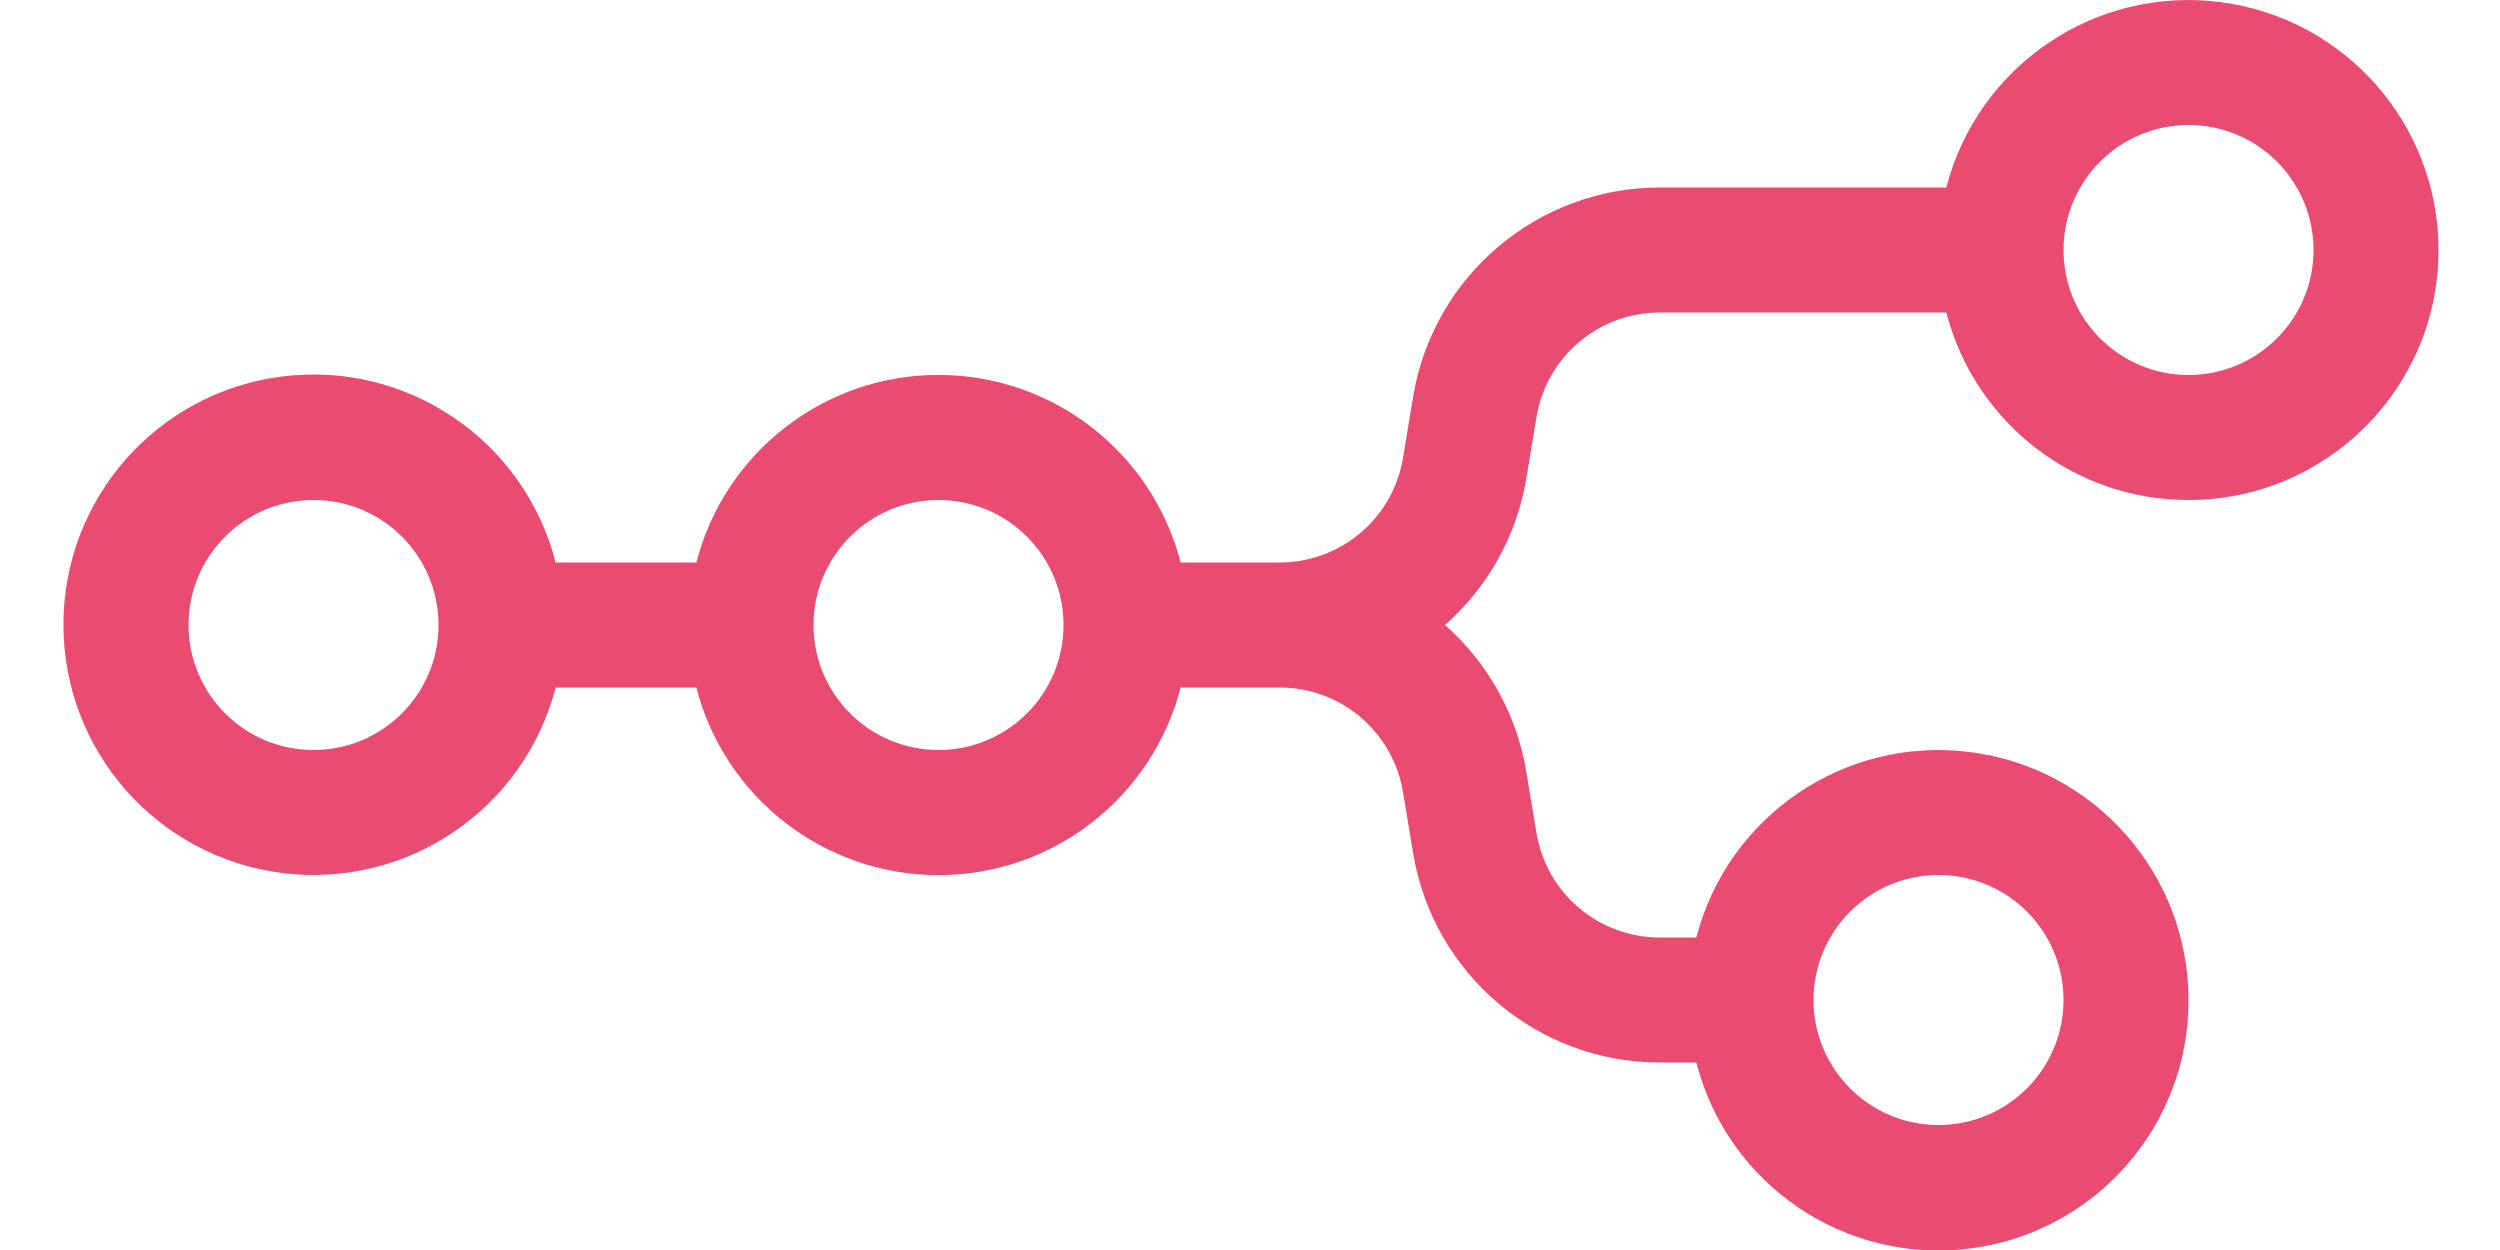
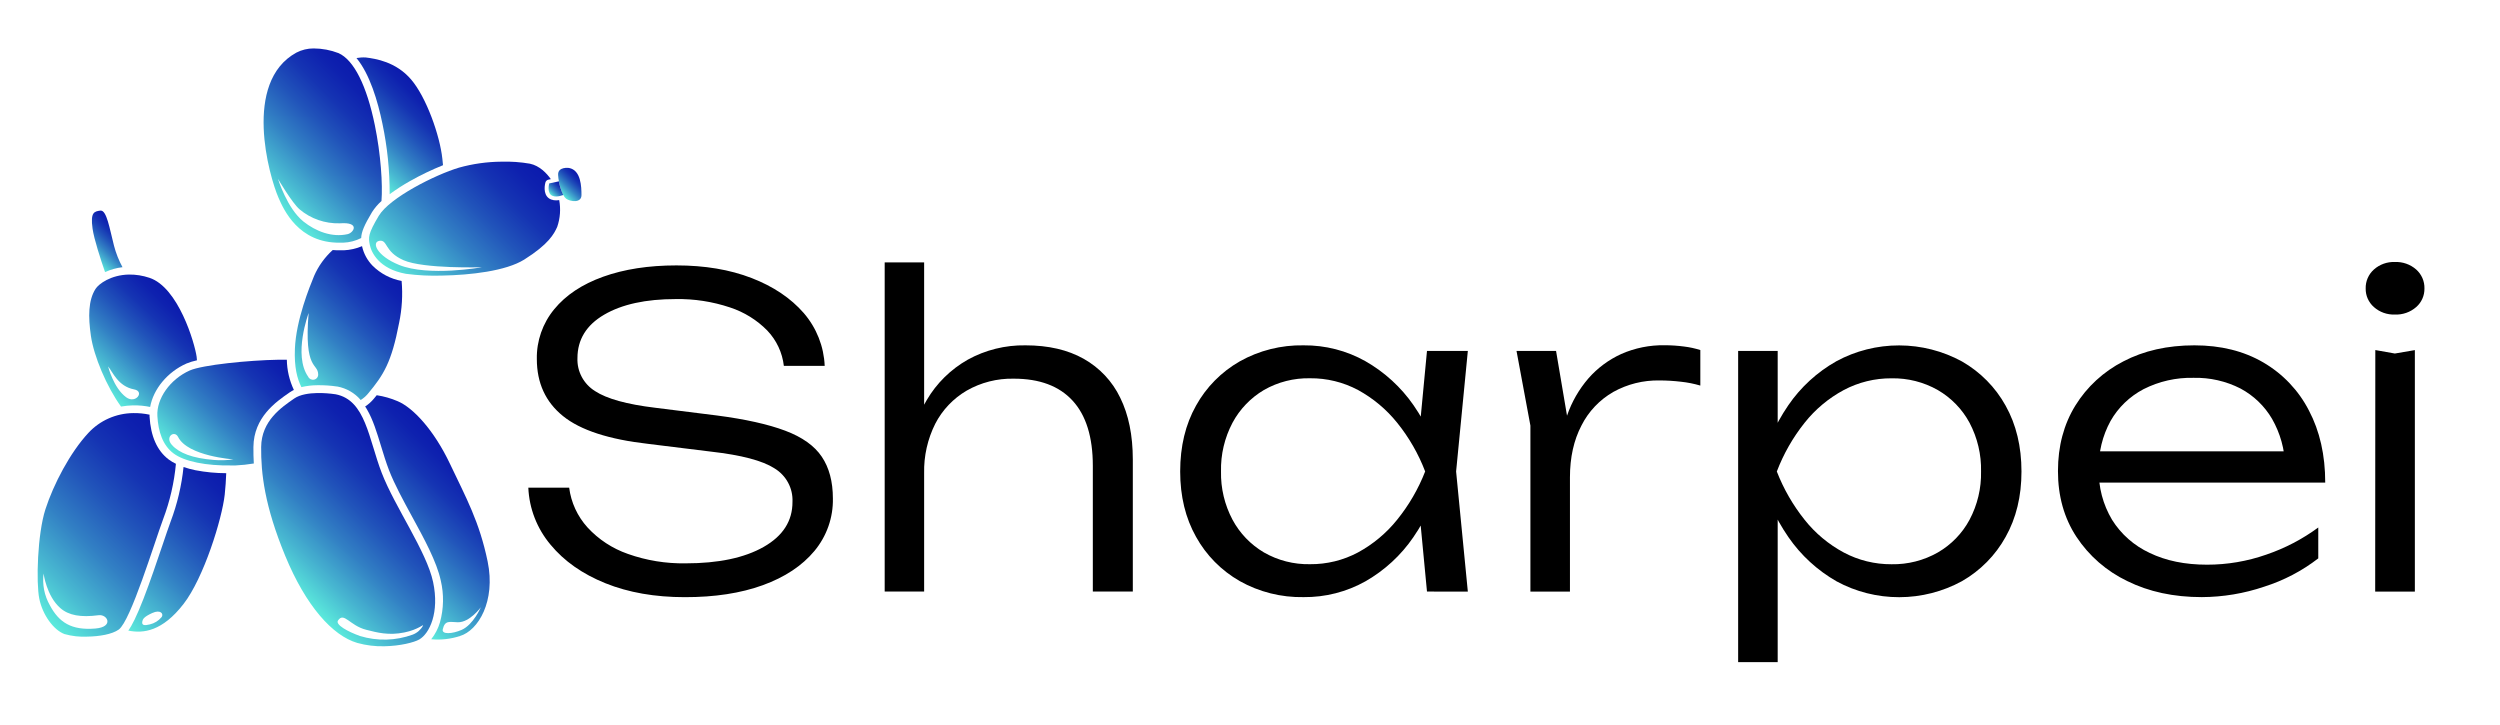
- <svg xmlns="http://www.w3.org/2000/svg" width="32" height="16" fill="none">
-   <path fill="#EA4B71" fill-rule="evenodd" d="M28.013 6.4a3.2 3.2 0 0 1-3.1-2.4h-3.667a1.6 1.6 0 0 0-1.579 1.337l-.131.79A3.2 3.2 0 0 1 18.496 8a3.2 3.2 0 0 1 1.04 1.874l.131.789A1.6 1.6 0 0 0 21.246 12h.467a3.201 3.201 0 0 1 6.3.8 3.2 3.2 0 0 1-6.3.8h-.467a3.2 3.2 0 0 1-3.157-2.674l-.131-.789A1.6 1.6 0 0 0 16.379 8.8h-1.267a3.201 3.201 0 0 1-6.199 0H7.112a3.201 3.201 0 0 1-6.3-.8 3.2 3.2 0 0 1 6.3-.8h1.801a3.201 3.201 0 0 1 6.199 0h1.267a1.6 1.6 0 0 0 1.579-1.337l.131-.79A3.2 3.2 0 0 1 21.246 2.4h3.667a3.201 3.201 0 0 1 6.3.8 3.2 3.2 0 0 1-3.2 3.2m0-1.6a1.6 1.6 0 1 0 0-3.2 1.6 1.6 0 0 0 0 3.2m-24 4.8a1.6 1.6 0 1 0 0-3.2 1.6 1.6 0 0 0 0 3.2m9.6-1.6a1.6 1.6 0 1 1-3.2 0 1.6 1.6 0 0 1 3.2 0m12.8 4.8a1.6 1.6 0 1 1-3.2 0 1.6 1.6 0 0 1 3.2 0" clip-rule="evenodd" />
+ <svg xmlns="http://www.w3.org/2000/svg" width="252" height="73" viewBox="0 0 252 73" fill="none">
+   <path d="M53.255 49.159H57.373C57.562 50.647 58.206 52.044 59.22 53.165C60.331 54.374 61.73 55.292 63.292 55.835C65.159 56.498 67.133 56.819 69.117 56.785C72.416 56.785 75.037 56.232 76.981 55.127C78.924 54.022 79.891 52.506 79.882 50.581C79.912 49.91 79.76 49.244 79.44 48.651C79.121 48.058 78.646 47.56 78.065 47.208C76.855 46.431 74.73 45.871 71.692 45.526L65.384 44.748C61.387 44.298 58.509 43.362 56.751 41.94C54.992 40.519 54.113 38.601 54.113 36.188C54.078 34.364 54.699 32.587 55.867 31.17C57.033 29.748 58.675 28.656 60.794 27.895C62.913 27.134 65.376 26.753 68.18 26.753C71.04 26.753 73.566 27.177 75.759 28.025C77.952 28.872 79.705 30.05 81.019 31.556C82.306 33.049 83.049 34.922 83.129 36.878H79.012C78.86 35.548 78.276 34.301 77.347 33.323C76.302 32.257 75.009 31.456 73.58 30.988C71.819 30.399 69.967 30.114 68.107 30.147C65.096 30.147 62.694 30.672 60.9 31.72C59.106 32.768 58.208 34.229 58.207 36.102C58.181 36.76 58.331 37.412 58.642 37.995C58.953 38.577 59.414 39.069 59.979 39.421C61.165 40.198 63.187 40.758 66.046 41.102L72.267 41.881C75.13 42.254 77.422 42.765 79.144 43.412C80.865 44.059 82.096 44.935 82.837 46.04C83.581 47.145 83.953 48.546 83.955 50.241C83.994 52.169 83.334 54.047 82.093 55.539C80.849 57.031 79.115 58.18 76.888 58.988C74.662 59.796 72.041 60.198 69.025 60.194C66.017 60.194 63.353 59.727 61.032 58.793C58.711 57.859 56.864 56.562 55.492 54.901C54.13 53.278 53.345 51.262 53.255 49.159Z" fill="black" />
+   <path d="M89.176 26.452H93.153V59.629H89.176V26.452ZM103.367 34.81C105.673 34.81 107.629 35.262 109.237 36.167C110.843 37.072 112.127 38.441 112.917 40.088C113.762 41.799 114.186 43.874 114.188 46.315V59.629H110.157V46.961C110.157 44.06 109.479 41.87 108.121 40.389C106.763 38.908 104.785 38.169 102.186 38.17C100.52 38.134 98.877 38.552 97.437 39.377C96.082 40.173 94.985 41.331 94.272 42.716C93.499 44.263 93.115 45.97 93.153 47.693L91.531 46.572C91.737 44.15 92.365 42.068 93.415 40.327C94.406 38.633 95.834 37.227 97.556 36.253C99.329 35.274 101.335 34.777 103.367 34.81Z" fill="black" />
+   <path d="M145.418 47.522C144.847 49.891 143.845 52.139 142.461 54.157C141.217 55.975 139.57 57.492 137.644 58.594C135.745 59.661 133.59 60.212 131.403 60.19C129.147 60.232 126.922 59.673 124.964 58.573C123.109 57.51 121.586 55.968 120.561 54.113C119.495 52.218 118.962 50.022 118.962 47.522C118.962 44.995 119.495 42.782 120.561 40.885C121.587 39.031 123.11 37.489 124.964 36.427C126.922 35.327 129.147 34.768 131.403 34.81C133.591 34.79 135.745 35.343 137.644 36.414C139.572 37.517 141.226 39.03 142.482 40.843C143.883 42.866 144.879 45.132 145.418 47.522ZM123.078 47.522C123.043 49.215 123.442 50.889 124.238 52.39C124.967 53.752 126.062 54.892 127.404 55.685C128.812 56.493 130.419 56.903 132.049 56.871C133.738 56.886 135.403 56.478 136.887 55.685C138.411 54.855 139.752 53.735 140.831 52.39C142.02 50.919 142.973 49.277 143.656 47.522C142.98 45.75 142.027 44.092 140.831 42.61C139.751 41.265 138.41 40.144 136.887 39.312C135.402 38.521 133.738 38.114 132.049 38.129C130.42 38.097 128.813 38.506 127.404 39.312C126.063 40.107 124.968 41.248 124.238 42.61C123.438 44.126 123.039 45.815 123.078 47.522ZM143.84 59.629L142.965 50.452L144.065 47.522L142.97 44.548L143.84 35.376H147.958L146.776 47.527L147.958 59.634L143.84 59.629Z" fill="black" />
+   <path d="M152.865 35.376H156.851L158.251 43.648V59.634H154.265V42.901L152.865 35.376ZM171.393 35.29V38.866C170.757 38.678 170.104 38.548 169.444 38.479C168.724 38.393 168 38.35 167.276 38.349C165.643 38.319 164.032 38.72 162.612 39.512C161.235 40.306 160.124 41.478 159.415 42.885C158.639 44.364 158.251 46.108 158.251 48.119L157.114 46.562C157.155 44.963 157.443 43.379 157.969 41.865C158.438 40.501 159.166 39.237 160.114 38.139C161.026 37.098 162.154 36.26 163.422 35.682C164.798 35.076 166.293 34.775 167.8 34.8C168.452 34.801 169.104 34.844 169.75 34.929C170.308 34.996 170.858 35.115 171.393 35.285V35.29Z" fill="black" />
+   <path d="M175.205 35.376H179.191V44.595L178.972 45.329V49.25L179.191 50.501V66.744H175.205V35.376ZM177.35 47.527C177.888 45.141 178.877 42.876 180.264 40.848C181.512 39.025 183.168 37.508 185.105 36.414C187.045 35.363 189.224 34.813 191.439 34.817C193.653 34.821 195.831 35.377 197.767 36.434C199.62 37.497 201.142 39.039 202.167 40.892C203.233 42.795 203.765 45.008 203.765 47.53C203.765 50.028 203.233 52.224 202.167 54.12C201.143 55.975 199.621 57.518 197.767 58.581C195.835 59.637 193.661 60.194 191.45 60.197C189.24 60.201 187.064 59.652 185.129 58.601C183.198 57.497 181.544 55.981 180.288 54.164C178.893 52.152 177.896 49.898 177.35 47.522V47.527ZM199.69 47.527C199.728 45.82 199.329 44.131 198.529 42.615C197.794 41.246 196.687 40.105 195.332 39.317C193.916 38.513 192.303 38.104 190.668 38.134C188.986 38.124 187.329 38.531 185.849 39.317C184.319 40.141 182.977 41.263 181.905 42.615C180.721 44.102 179.776 45.758 179.104 47.527C179.783 49.279 180.728 50.92 181.905 52.395C182.977 53.747 184.319 54.868 185.849 55.69C187.328 56.479 188.986 56.886 190.668 56.876C192.304 56.906 193.916 56.496 195.332 55.69C196.688 54.904 197.795 53.764 198.529 52.395C199.326 50.892 199.726 49.216 199.69 47.522V47.527Z" fill="black" />
+   <path d="M221.943 60.189C219.11 60.189 216.606 59.65 214.43 58.573C212.341 57.572 210.569 56.03 209.305 54.112C208.062 52.218 207.441 50.007 207.443 47.478C207.443 44.98 208.026 42.782 209.194 40.884C210.362 38.99 212.037 37.449 214.035 36.427C216.094 35.349 218.481 34.81 221.196 34.81C223.854 34.81 226.168 35.384 228.139 36.533C230.112 37.683 231.709 39.365 232.74 41.38C233.835 43.456 234.383 45.877 234.383 48.645H210.466V45.495H232.716L230.342 46.961C230.304 45.299 229.851 43.671 229.023 42.221C228.27 40.931 227.168 39.872 225.839 39.161C224.38 38.417 222.753 38.047 221.109 38.085C219.359 38.044 217.627 38.437 216.071 39.226C214.671 39.96 213.515 41.074 212.742 42.436C211.924 43.932 211.517 45.613 211.56 47.312C211.515 49.095 211.977 50.856 212.895 52.395C213.802 53.846 215.119 55.006 216.686 55.734C218.321 56.525 220.249 56.92 222.468 56.92C224.505 56.922 226.527 56.578 228.445 55.905C230.324 55.265 232.09 54.343 233.682 53.17V56.284C232.05 57.546 230.204 58.512 228.229 59.138C226.206 59.824 224.083 60.179 221.943 60.189Z" fill="black" />
+   <path d="M241.403 31.707C240.626 31.736 239.869 31.466 239.292 30.954C239.025 30.72 238.812 30.431 238.668 30.107C238.525 29.784 238.454 29.434 238.461 29.081C238.451 28.721 238.52 28.364 238.663 28.033C238.807 27.702 239.021 27.405 239.292 27.164C239.869 26.651 240.626 26.38 241.403 26.409C242.191 26.377 242.961 26.648 243.55 27.164C243.821 27.405 244.036 27.701 244.18 28.032C244.324 28.363 244.394 28.721 244.384 29.081C244.39 29.434 244.319 29.784 244.175 30.108C244.031 30.431 243.818 30.72 243.55 30.954C242.96 31.47 242.191 31.739 241.403 31.707ZM239.432 35.285L241.403 35.635L243.418 35.29V59.634H239.419L239.432 35.285Z" fill="black" />
+   <path d="M57.352 16.93C57.352 16.93 56.207 16.767 56.257 17.646C56.307 18.526 56.663 19.722 57.064 20.026C57.465 20.329 58.615 20.498 58.613 19.667C58.61 18.837 58.571 17.153 57.352 16.93Z" fill="url(#paint0_linear_207_23)" />
+   <path d="M10.588 27.428C10.131 26.108 9.477 24.099 9.329 23.043C9.1 21.38 9.501 21.315 10.121 21.227H10.152C10.754 21.214 11.033 22.973 11.49 24.766C11.686 25.52 11.974 26.247 12.347 26.933C11.738 27.005 11.144 27.173 10.588 27.428Z" fill="url(#paint1_linear_207_23)" />
+   <path d="M38.549 12.467C38.082 10.199 37.278 7.485 35.932 5.85C36.248 5.793 36.57 5.774 36.89 5.796C37.853 5.92 39.902 6.216 41.44 8.012C42.978 9.807 44.342 13.668 44.59 16.006C44.614 16.237 44.637 16.45 44.656 16.652C43.513 17.112 42.403 17.646 41.332 18.25C40.62 18.65 39.934 19.093 39.277 19.576C39.285 17.188 39.041 14.806 38.549 12.467Z" fill="url(#paint2_linear_207_23)" />
+   <path d="M56.334 18.279C56.414 18.756 56.563 19.219 56.777 19.654C56.555 19.744 56.32 19.796 56.081 19.807C55.953 19.811 55.826 19.791 55.706 19.748C55.075 19.512 55.363 18.489 55.363 18.489L56.334 18.279Z" fill="url(#paint3_linear_207_23)" />
+   <path d="M19.82 35.96C19.62 34.561 17.974 28.954 15.053 27.999C14.392 27.777 13.697 27.667 12.999 27.675C11.186 27.708 9.954 28.609 9.627 29.125C8.891 30.282 8.886 31.927 9.163 33.858C9.461 35.913 10.746 38.972 12.199 40.983C12.601 40.91 13.009 40.869 13.418 40.861C13.995 40.852 14.57 40.905 15.135 41.02C15.452 39.237 16.868 37.496 18.799 36.642C19.141 36.504 19.494 36.395 19.854 36.318C19.849 36.198 19.839 36.079 19.82 35.96ZM12.719 40.046C11.429 39.099 10.896 36.933 10.896 36.933C11.371 37.517 11.904 38.944 13.513 39.25C14.623 39.452 13.682 40.75 12.719 40.046Z" fill="url(#paint4_linear_207_23)" />
+   <path d="M17.003 46.315C15.837 45.433 15.191 43.98 15.075 41.985C15.075 41.925 15.075 41.863 15.075 41.8C14.537 41.685 13.987 41.631 13.436 41.64C12.584 41.648 11.742 41.829 10.964 42.172C10.186 42.514 9.488 43.012 8.915 43.632C7.069 45.607 5.391 48.822 4.581 51.328C3.771 53.835 3.629 58.729 3.961 60.355C4.293 61.982 5.396 63.5 6.496 63.913C7.25 64.126 8.034 64.214 8.817 64.172C10.012 64.152 11.297 63.939 11.97 63.459C13.173 62.595 15.562 54.696 16.454 52.301C17.127 50.515 17.557 48.649 17.733 46.751C17.476 46.63 17.231 46.484 17.003 46.315ZM9.617 63.355C7.2 63.557 5.945 62.745 5.019 61.002C4.469 60.032 4.25 58.914 4.394 57.813C4.394 57.813 4.679 60.062 6.074 61.29C6.923 62.039 8.15 62.25 9.933 62.014C10.851 61.894 11.5 63.197 9.619 63.355H9.617Z" fill="url(#paint5_linear_207_23)" />
+   <path d="M19.712 47.402C19.302 47.32 18.897 47.211 18.501 47.075C18.305 48.957 17.867 50.806 17.198 52.579C16.995 53.126 16.705 53.983 16.37 54.974C15.816 56.611 15.127 58.651 14.463 60.358C13.761 62.156 13.291 63.067 12.935 63.565C14.452 63.874 16.365 63.638 18.499 60.882C20.532 58.267 22.379 52.332 22.653 49.849C22.73 49.164 22.775 48.409 22.804 47.698C21.766 47.696 20.731 47.597 19.712 47.402ZM16.283 62.211C15.98 62.579 15.56 62.836 15.091 62.942C14.616 63.054 14.252 63.08 14.347 62.633C14.389 62.428 14.476 62.19 15.338 61.795C16.201 61.401 16.52 61.886 16.291 62.211H16.283Z" fill="url(#paint6_linear_207_23)" />
+   <path d="M28.913 36.261C28.649 36.261 28.362 36.261 28.058 36.261C25.059 36.313 20.409 36.78 19.124 37.345C17.143 38.23 15.763 40.184 15.863 41.941C15.953 43.498 16.391 44.875 17.486 45.7C18.58 46.526 20.786 46.964 23.373 46.917H23.738C24.356 46.888 24.973 46.822 25.584 46.72C25.552 46.175 25.537 45.625 25.544 45.059C25.573 42.06 27.813 40.511 29.15 39.587L29.219 39.538C29.348 39.451 29.482 39.374 29.623 39.307C29.172 38.352 28.93 37.314 28.913 36.261ZM21.545 46.362C19.409 46.191 18.055 45.669 17.325 44.849C16.594 44.029 17.589 43.329 17.953 44.048C18.929 45.994 23.534 46.305 23.534 46.305C22.876 46.4 22.208 46.42 21.545 46.362Z" fill="url(#paint7_linear_207_23)" />
+   <path d="M43.656 58.666C43.002 55.589 39.815 51.123 38.48 47.672C37.146 44.221 36.864 40.34 33.84 39.745C33.229 39.654 32.612 39.611 31.994 39.618C31.171 39.634 30.256 39.758 29.665 40.166C28.367 41.066 26.352 42.413 26.325 45.06C26.299 47.706 26.668 50.978 28.752 56.033C30.836 61.087 33.519 64.076 36.009 64.806C36.901 65.055 37.827 65.169 38.755 65.143C40.338 65.114 41.746 64.754 42.263 64.458C43.297 63.858 44.313 61.746 43.656 58.666ZM42.633 63.078C42.407 63.486 42.041 63.802 41.601 63.97C39.892 64.593 38.021 64.641 36.281 64.108C35.062 63.672 33.79 62.976 34.067 62.551C34.671 61.643 35.241 63.057 36.903 63.48C38.032 63.768 39.179 64.074 40.754 63.752C42.171 63.469 42.77 62.844 42.633 63.072V63.078Z" fill="url(#paint8_linear_207_23)" />
+   <path d="M49.154 56.598C48.325 52.589 46.99 50.194 45.36 46.759C43.73 43.324 41.63 41.09 40.084 40.441C39.411 40.151 38.701 39.949 37.974 39.839L37.681 40.194C37.432 40.496 37.138 40.758 36.808 40.973C36.871 41.069 36.932 41.165 36.99 41.266C37.602 42.304 37.99 43.601 38.404 44.95C38.652 45.763 38.908 46.603 39.217 47.405C39.763 48.819 40.66 50.464 41.527 52.055C42.757 54.305 44.025 56.632 44.429 58.518C44.757 59.906 44.73 61.352 44.35 62.727C44.17 63.348 43.869 63.929 43.464 64.437C44.443 64.527 45.431 64.416 46.365 64.11C48.204 63.56 49.982 60.607 49.154 56.598ZM46.537 63.49C45.587 63.908 44.503 63.973 44.63 63.435C44.851 62.488 45.315 62.706 46.149 62.724C47.352 62.75 48.468 61.212 48.468 61.212C48.468 61.212 47.721 62.968 46.537 63.49Z" fill="url(#paint9_linear_207_23)" />
+   <path d="M40.483 28.321C39.372 28.112 38.352 27.576 37.557 26.785C37.034 26.249 36.669 25.582 36.502 24.857C36.501 24.841 36.501 24.826 36.502 24.81C35.918 25.059 35.292 25.202 34.656 25.23H34.329C34.065 25.23 33.801 25.23 33.537 25.204C32.732 25.934 32.093 26.823 31.662 27.812C31.213 28.91 29.844 32.247 29.726 35.155C29.649 37.047 29.96 38.178 30.38 39.022C30.909 38.897 31.45 38.832 31.994 38.83C32.663 38.821 33.332 38.866 33.994 38.964H34.017C34.933 39.139 35.76 39.618 36.36 40.321C36.637 40.147 36.884 39.931 37.093 39.681C38.676 37.781 39.467 36.531 40.232 32.535C40.522 31.149 40.606 29.73 40.483 28.321ZM31.063 37.971C29.528 35.799 31.11 31.551 31.11 31.551C30.622 37.397 32.063 36.556 32.073 37.755C32.075 37.875 32.034 37.991 31.958 38.085C31.883 38.178 31.776 38.243 31.657 38.269C31.539 38.294 31.415 38.278 31.306 38.224C31.198 38.169 31.112 38.08 31.063 37.971Z" fill="url(#paint10_linear_207_23)" />
+   <path d="M37.784 12.62C36.964 8.627 35.674 6.047 34.125 5.355C33.325 5.045 32.472 4.885 31.611 4.882C31.007 4.881 30.411 5.025 29.876 5.303C24.444 8.276 27.122 17.758 28.074 19.937C28.578 21.089 30.081 24.538 34.294 24.462H34.595C35.227 24.44 35.845 24.28 36.407 23.995C36.434 23.362 36.718 22.698 37.499 21.385C37.763 20.97 38.085 20.592 38.454 20.264C38.583 18.588 38.388 15.562 37.784 12.62ZM35.046 23.601C33.463 23.962 31.82 23.313 30.588 22.332C28.937 21.016 28.019 18.025 28.019 18.025C28.019 18.025 29.43 20.446 30.2 21.105C31.325 22.053 32.769 22.554 34.249 22.511C36.346 22.355 35.647 23.463 35.046 23.601Z" fill="url(#paint11_linear_207_23)" />
+   <path d="M56.368 20.171C56.275 20.186 56.182 20.194 56.088 20.197C55.908 20.202 55.729 20.173 55.561 20.111C54.798 19.826 54.838 18.892 54.98 18.386C55 18.318 55.038 18.257 55.09 18.208C55.142 18.16 55.206 18.126 55.276 18.111L55.524 18.056C55.115 17.477 54.4 16.707 53.413 16.499C52.465 16.336 51.501 16.268 50.538 16.297C49.093 16.308 47.655 16.511 46.265 16.899C43.856 17.62 39.267 19.935 38.18 21.756C37.093 23.578 37.124 23.925 37.275 24.681C37.425 25.436 38.19 27.104 40.907 27.6C42.116 27.761 43.336 27.821 44.556 27.779C47.391 27.727 50.981 27.327 52.836 26.17C55.315 24.613 55.851 23.575 56.17 22.862C56.466 21.995 56.534 21.07 56.368 20.171ZM40.224 26.704C37.956 25.783 37.438 24.405 38.24 24.276C39.1 24.136 38.712 25.363 40.67 26.227C42.698 27.12 48.584 26.938 48.584 26.938C48.584 26.938 43.2 27.911 40.224 26.704Z" fill="url(#paint12_linear_207_23)" />
+   <defs>
+     <linearGradient id="paint0_linear_207_23" x1="56.534" y1="19.509" x2="58.376" y2="17.637" gradientUnits="userSpaceOnUse">
+       <stop stop-color="#5BEBDC" />
+       <stop offset="0.17" stop-color="#48B8D1" />
+       <stop offset="0.38" stop-color="#3280C4" />
+       <stop offset="0.58" stop-color="#2154BA" />
+       <stop offset="0.75" stop-color="#1534B3" />
+       <stop offset="0.9" stop-color="#0E21AF" />
+       <stop offset="1" stop-color="#0B1AAD" />
+     </linearGradient>
+     <linearGradient id="paint1_linear_207_23" x1="9.113" y1="25.975" x2="12.068" y2="22.971" gradientUnits="userSpaceOnUse">
+       <stop stop-color="#5BEBDC" />
+       <stop offset="0.17" stop-color="#48B8D1" />
+       <stop offset="0.38" stop-color="#3280C4" />
+       <stop offset="0.58" stop-color="#2154BA" />
+       <stop offset="0.75" stop-color="#1534B3" />
+       <stop offset="0.9" stop-color="#0E21AF" />
+       <stop offset="1" stop-color="#0B1AAD" />
+     </linearGradient>
+     <linearGradient id="paint2_linear_207_23" x1="35.558" y1="15.92" x2="42.425" y2="8.939" gradientUnits="userSpaceOnUse">
+       <stop stop-color="#5BEBDC" />
+       <stop offset="0.17" stop-color="#48B8D1" />
+       <stop offset="0.38" stop-color="#3280C4" />
+       <stop offset="0.58" stop-color="#2154BA" />
+       <stop offset="0.75" stop-color="#1534B3" />
+       <stop offset="0.9" stop-color="#0E21AF" />
+       <stop offset="1" stop-color="#0B1AAD" />
+     </linearGradient>
+     <linearGradient id="paint3_linear_207_23" x1="55.508" y1="19.626" x2="56.587" y2="18.526" gradientUnits="userSpaceOnUse">
+       <stop stop-color="#5BEBDC" />
+       <stop offset="0.17" stop-color="#48B8D1" />
+       <stop offset="0.38" stop-color="#3280C4" />
+       <stop offset="0.58" stop-color="#2154BA" />
+       <stop offset="0.75" stop-color="#1534B3" />
+       <stop offset="0.9" stop-color="#0E21AF" />
+       <stop offset="1" stop-color="#0B1AAD" />
+     </linearGradient>
+     <linearGradient id="paint4_linear_207_23" x1="9.274" y1="38.103" x2="17.423" y2="29.819" gradientUnits="userSpaceOnUse">
+       <stop stop-color="#5BEBDC" />
+       <stop offset="0.17" stop-color="#48B8D1" />
+       <stop offset="0.38" stop-color="#3280C4" />
+       <stop offset="0.58" stop-color="#2154BA" />
+       <stop offset="0.75" stop-color="#1534B3" />
+       <stop offset="0.9" stop-color="#0E21AF" />
+       <stop offset="1" stop-color="#0B1AAD" />
+     </linearGradient>
+     <linearGradient id="paint5_linear_207_23" x1="3.043" y1="60.828" x2="18.469" y2="45.145" gradientUnits="userSpaceOnUse">
+       <stop stop-color="#5BEBDC" />
+       <stop offset="0.17" stop-color="#48B8D1" />
+       <stop offset="0.38" stop-color="#3280C4" />
+       <stop offset="0.58" stop-color="#2154BA" />
+       <stop offset="0.75" stop-color="#1534B3" />
+       <stop offset="0.9" stop-color="#0E21AF" />
+       <stop offset="1" stop-color="#0B1AAD" />
+     </linearGradient>
+     <linearGradient id="paint6_linear_207_23" x1="10.88" y1="61.544" x2="23.668" y2="48.546" gradientUnits="userSpaceOnUse">
+       <stop stop-color="#5BEBDC" />
+       <stop offset="0.17" stop-color="#48B8D1" />
+       <stop offset="0.38" stop-color="#3280C4" />
+       <stop offset="0.58" stop-color="#2154BA" />
+       <stop offset="0.75" stop-color="#1534B3" />
+       <stop offset="0.9" stop-color="#0E21AF" />
+       <stop offset="1" stop-color="#0B1AAD" />
+     </linearGradient>
+     <linearGradient id="paint7_linear_207_23" x1="17.897" y1="46.144" x2="28.254" y2="35.615" gradientUnits="userSpaceOnUse">
+       <stop stop-color="#5BEBDC" />
+       <stop offset="0.17" stop-color="#48B8D1" />
+       <stop offset="0.38" stop-color="#3280C4" />
+       <stop offset="0.58" stop-color="#2154BA" />
+       <stop offset="0.75" stop-color="#1534B3" />
+       <stop offset="0.9" stop-color="#0E21AF" />
+       <stop offset="1" stop-color="#0B1AAD" />
+     </linearGradient>
+     <linearGradient id="paint8_linear_207_23" x1="29.037" y1="58.988" x2="41.409" y2="46.407" gradientUnits="userSpaceOnUse">
+       <stop stop-color="#5BEBDC" />
+       <stop offset="0.17" stop-color="#48B8D1" />
+       <stop offset="0.38" stop-color="#3280C4" />
+       <stop offset="0.58" stop-color="#2154BA" />
+       <stop offset="0.75" stop-color="#1534B3" />
+       <stop offset="0.9" stop-color="#0E21AF" />
+       <stop offset="1" stop-color="#0B1AAD" />
+     </linearGradient>
+     <linearGradient id="paint9_linear_207_23" x1="36.6" y1="57.672" x2="47.182" y2="46.914" gradientUnits="userSpaceOnUse">
+       <stop stop-color="#5BEBDC" />
+       <stop offset="0.17" stop-color="#48B8D1" />
+       <stop offset="0.38" stop-color="#3280C4" />
+       <stop offset="0.58" stop-color="#2154BA" />
+       <stop offset="0.75" stop-color="#1534B3" />
+       <stop offset="0.9" stop-color="#0E21AF" />
+       <stop offset="1" stop-color="#0B1AAD" />
+     </linearGradient>
+     <linearGradient id="paint10_linear_207_23" x1="29.485" y1="38.178" x2="39.822" y2="27.67" gradientUnits="userSpaceOnUse">
+       <stop stop-color="#5BEBDC" />
+       <stop offset="0.17" stop-color="#48B8D1" />
+       <stop offset="0.38" stop-color="#3280C4" />
+       <stop offset="0.58" stop-color="#2154BA" />
+       <stop offset="0.75" stop-color="#1534B3" />
+       <stop offset="0.9" stop-color="#0E21AF" />
+       <stop offset="1" stop-color="#0B1AAD" />
+     </linearGradient>
+     <linearGradient id="paint11_linear_207_23" x1="27.314" y1="20.225" x2="38.216" y2="9.142" gradientUnits="userSpaceOnUse">
+       <stop stop-color="#5BEBDC" />
+       <stop offset="0.17" stop-color="#48B8D1" />
+       <stop offset="0.38" stop-color="#3280C4" />
+       <stop offset="0.58" stop-color="#2154BA" />
+       <stop offset="0.75" stop-color="#1534B3" />
+       <stop offset="0.9" stop-color="#0E21AF" />
+       <stop offset="1" stop-color="#0B1AAD" />
+     </linearGradient>
+     <linearGradient id="paint12_linear_207_23" x1="40.749" y1="28.827" x2="53.456" y2="15.908" gradientUnits="userSpaceOnUse">
+       <stop stop-color="#5BEBDC" />
+       <stop offset="0.17" stop-color="#48B8D1" />
+       <stop offset="0.38" stop-color="#3280C4" />
+       <stop offset="0.58" stop-color="#2154BA" />
+       <stop offset="0.75" stop-color="#1534B3" />
+       <stop offset="0.9" stop-color="#0E21AF" />
+       <stop offset="1" stop-color="#0B1AAD" />
+     </linearGradient>
+   </defs>
</svg>
